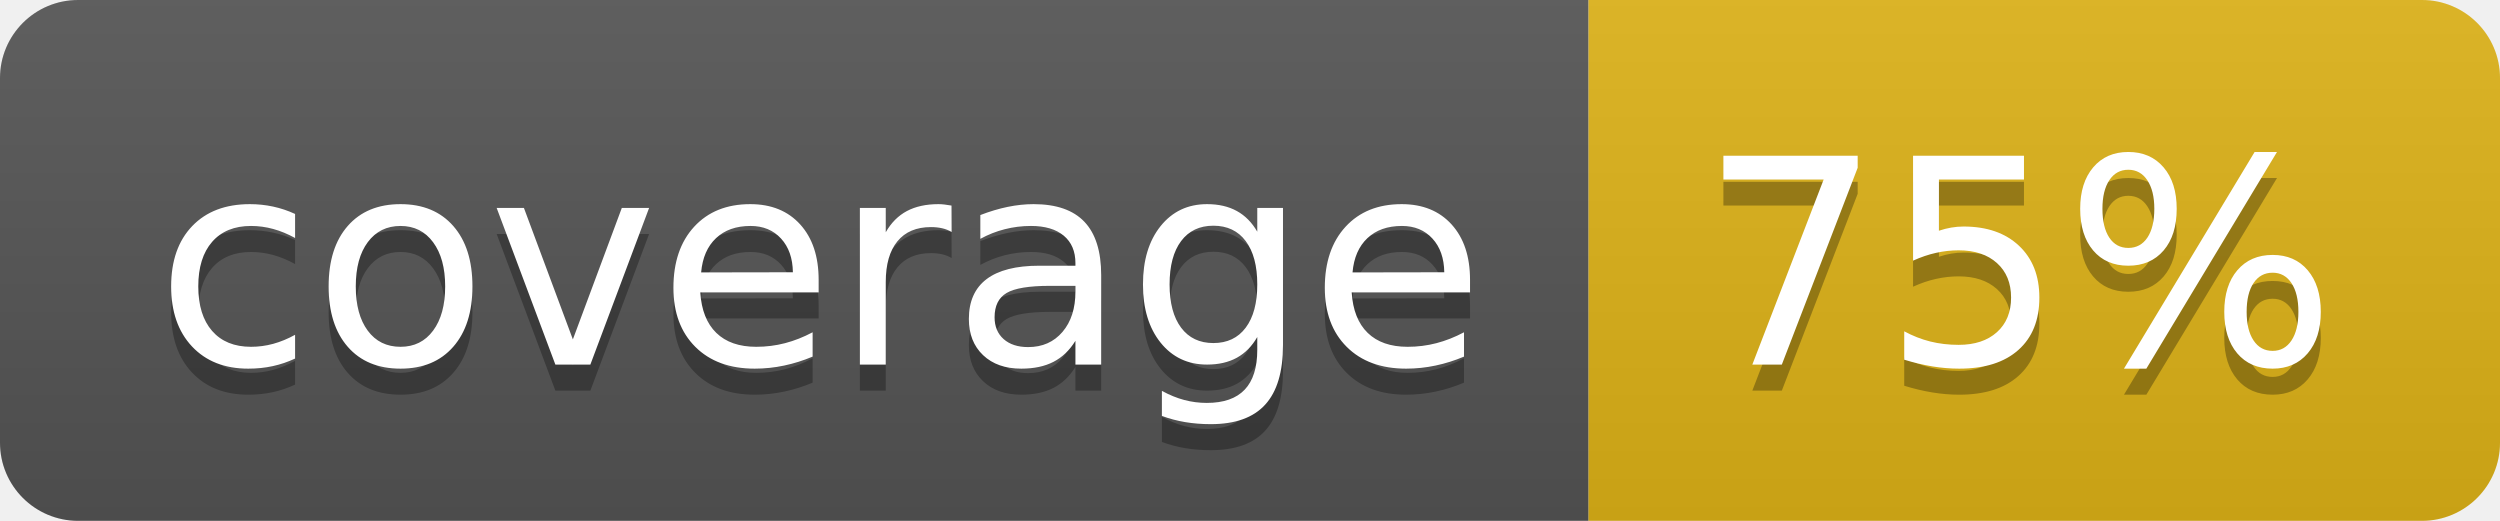
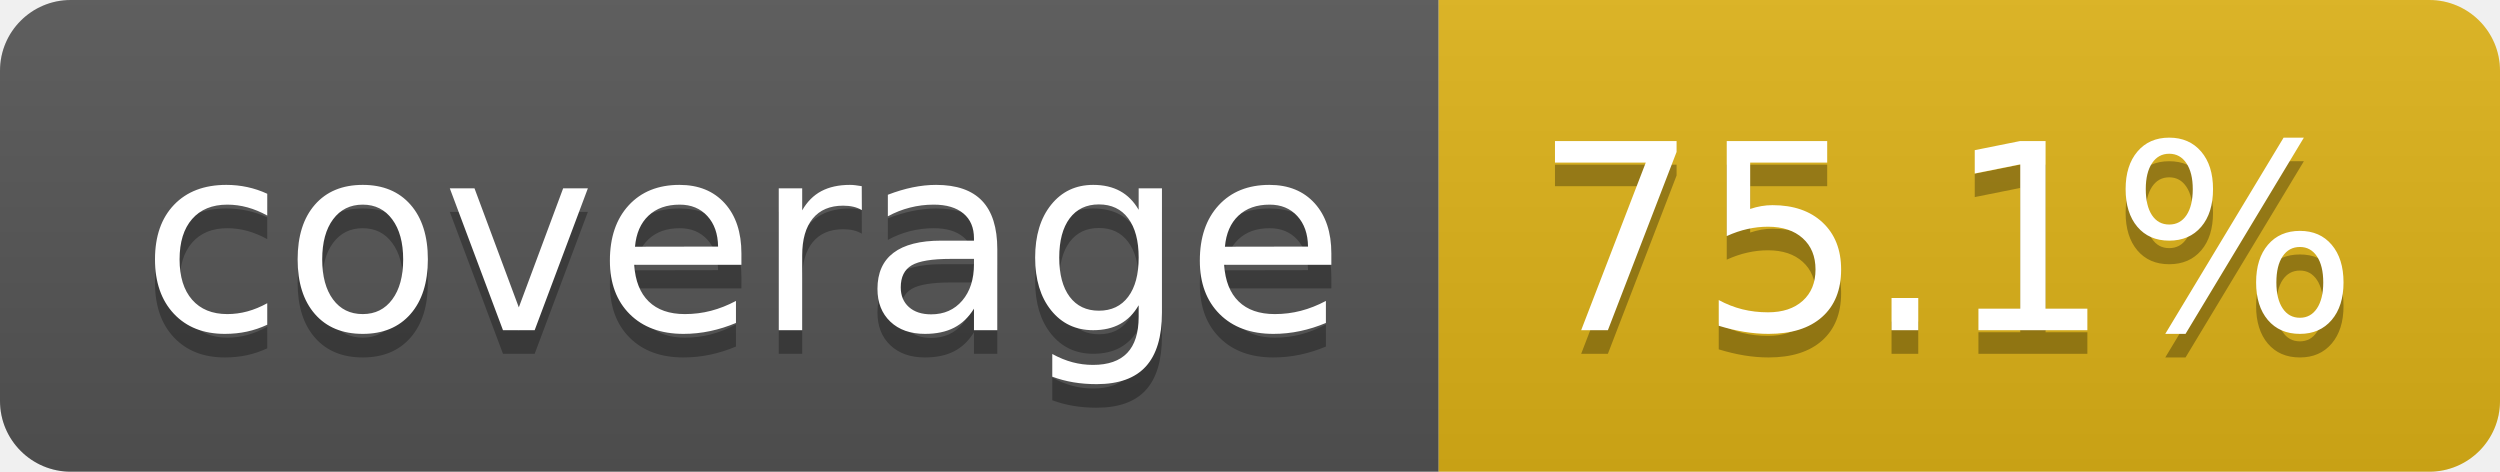
- <svg xmlns="http://www.w3.org/2000/svg" width="96" height="20" role="img" aria-label="coverage: 75%">
+ <svg xmlns="http://www.w3.org/2000/svg" width="106" height="20" role="img" aria-label="coverage: 75.1%">
  <linearGradient id="s" x2="0" y2="100%">
    <stop offset="0" stop-color="#bbb" stop-opacity=".1" />
    <stop offset="1" stop-opacity=".1" />
  </linearGradient>
  <clipPath id="r">
-     <rect width="96" height="20" rx="3" fill="#fff" />
+     <rect width="106" height="20" rx="3" fill="#fff" />
  </clipPath>
  <g clip-path="url(#r)">
    <rect width="61" height="20" fill="#555" />
-     <rect x="61" width="35" height="20" fill="#dfb317" />
-     <rect width="96" height="20" fill="url(#s)" />
+     <rect x="61" width="45" height="20" fill="#dfb317" />
+     <rect width="106" height="20" fill="url(#s)" />
  </g>
  <g fill="#fff" text-anchor="middle" font-family="Verdana,Geneva,DejaVu Sans,sans-serif" text-rendering="geometricPrecision" font-size="110">
    <text aria-hidden="true" x="315" y="150" fill="#010101" fill-opacity=".3" transform="scale(.1)" textLength="510">coverage</text>
    <text x="315" y="140" transform="scale(.1)" fill="#fff" textLength="510">coverage</text>
-     <text aria-hidden="true" x="775" y="150" fill="#010101" fill-opacity=".3" transform="scale(.1)" textLength="245">75%</text>
-     <text x="775" y="140" transform="scale(.1)" fill="#fff" textLength="245">75%</text>
+     <text aria-hidden="true" x="825" y="150" fill="#010101" fill-opacity=".3" transform="scale(.1)" textLength="350">75.1%</text>
+     <text x="825" y="140" transform="scale(.1)" fill="#fff" textLength="350">75.1%</text>
  </g>
</svg>
